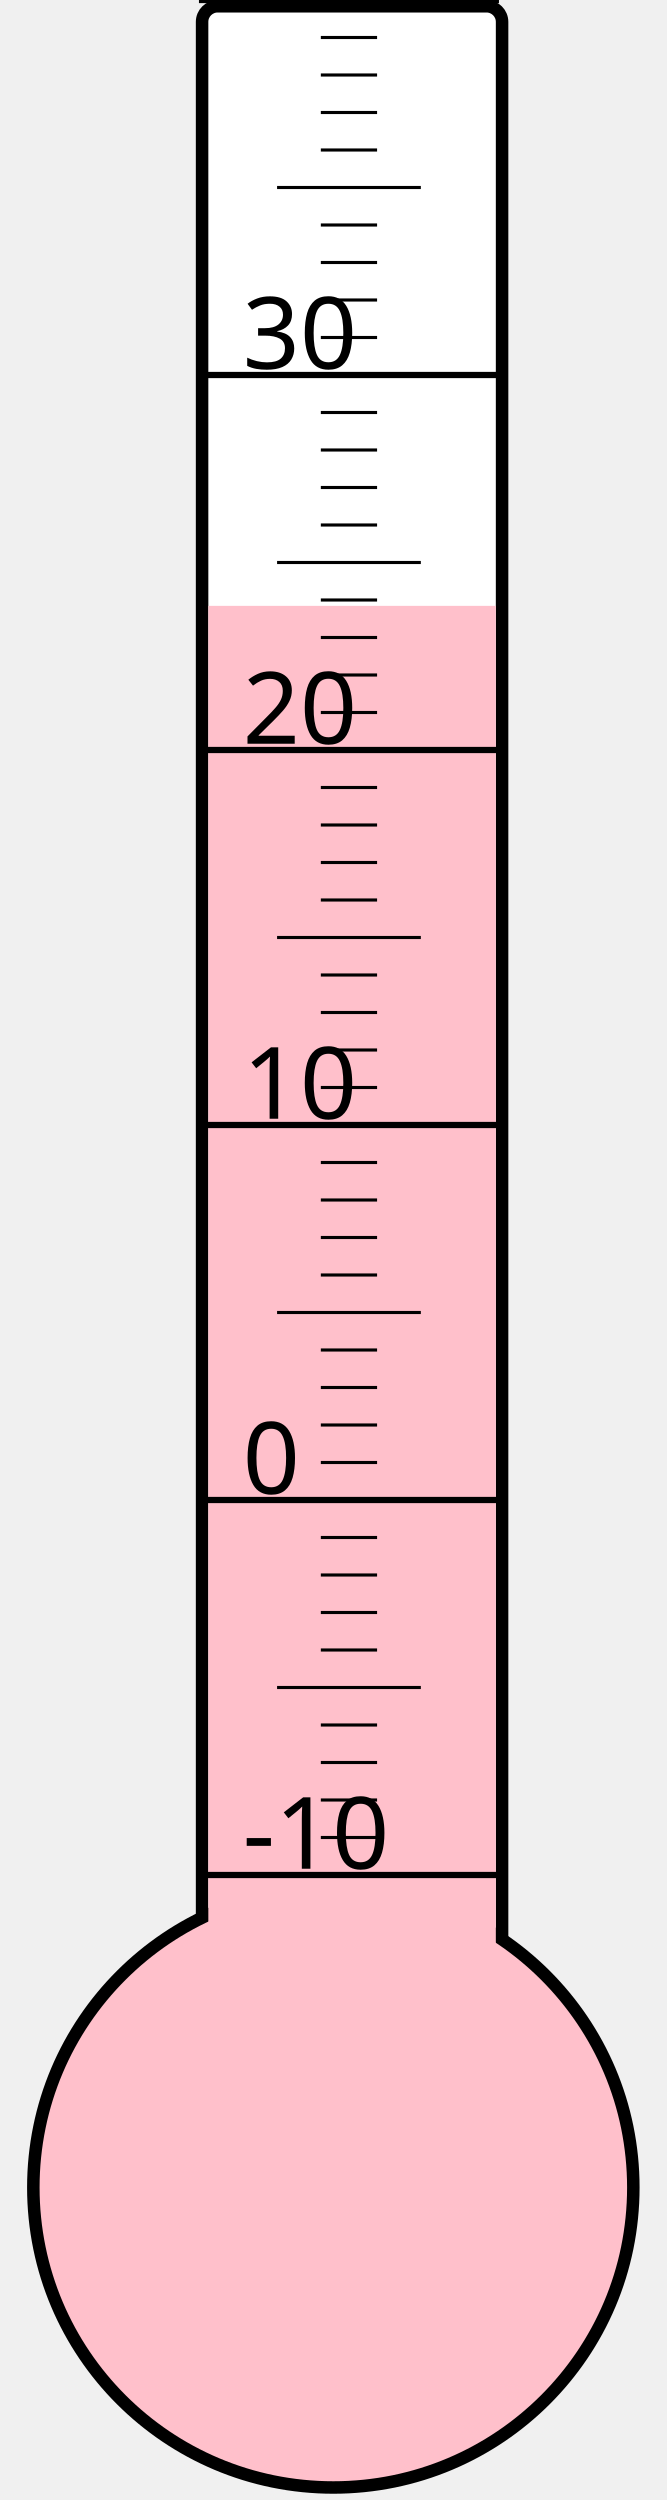
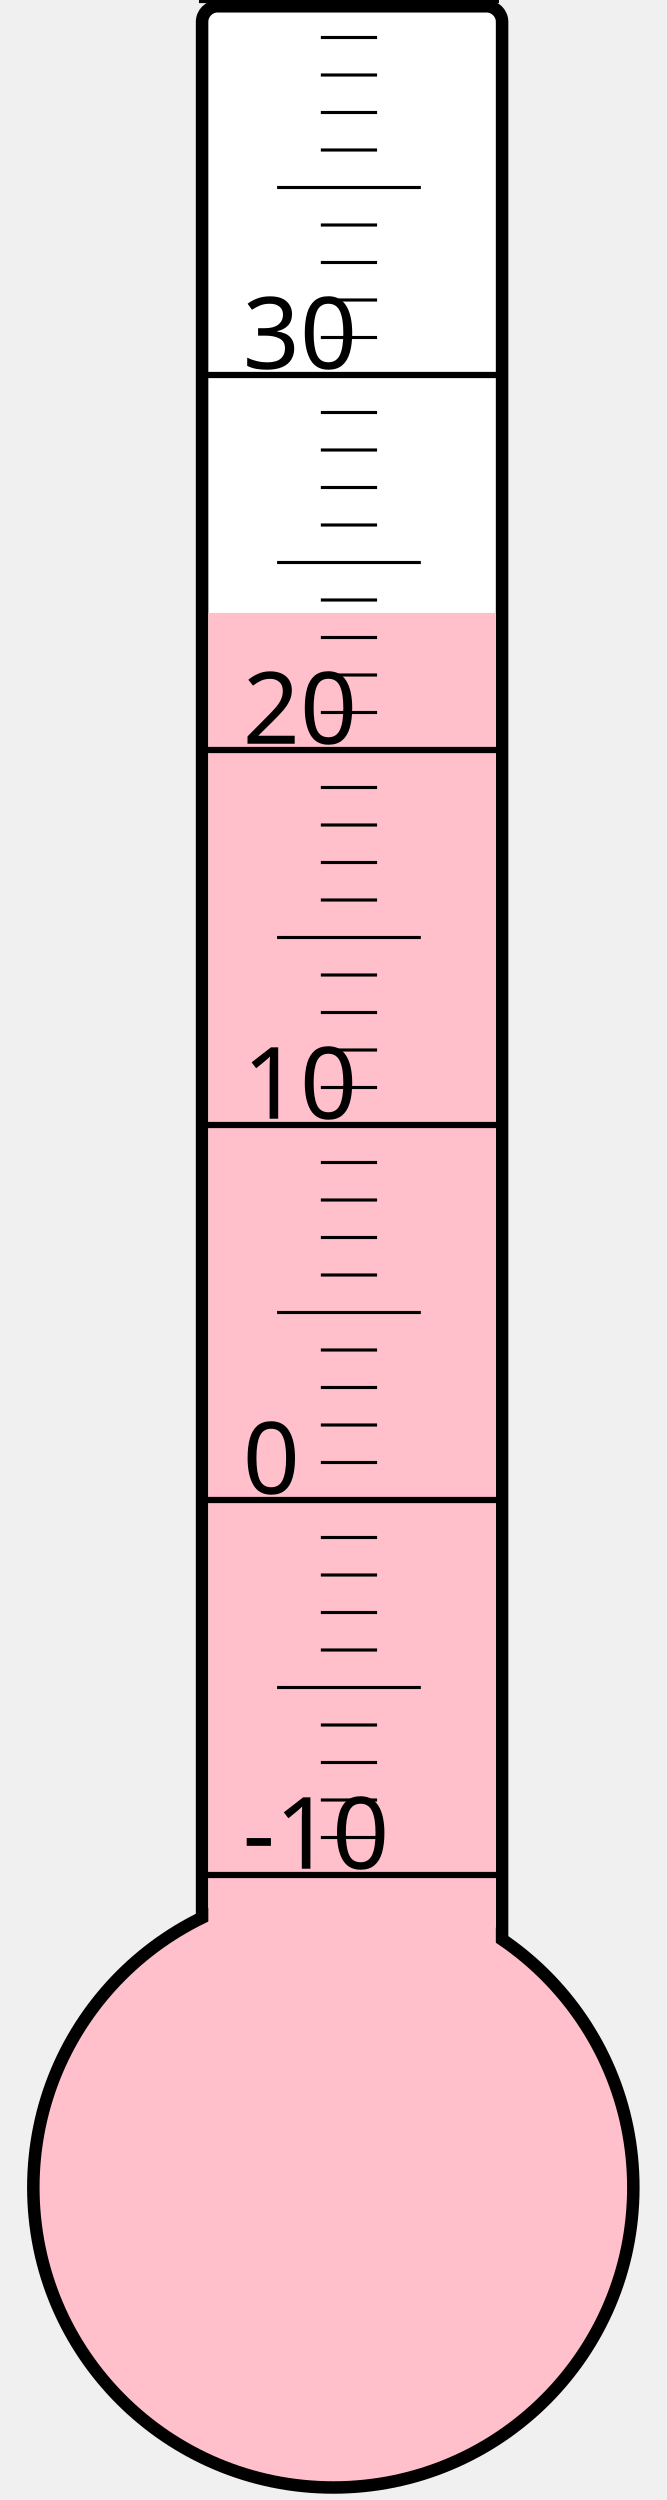
<svg xmlns="http://www.w3.org/2000/svg" width="40px" height="150px" viewBox="0 0 200 800">
  <rect width="200" height="800" x="0" y="0" style="fill: #ffffeb; fill-opacity: 0;" />
  <rect width="96" height="680" x="58" y="2" rx="5" ry="5" style="fill: white; fill-opacity: 1; stroke: black; stroke-width: 4;" />
  <circle cx="100" cy="700" r="96" style="fill: pink; stroke: black; stroke-width: 4;" />
-   <rect width="92" height="506.125" x="60" y="193.875" style="fill: pink; fill-opacity: 1; stroke-width: 0;" />
+   <rect width="92" height="503.875" x="60" y="196.125" style="fill: pink; fill-opacity: 1; stroke-width: 0;" />
  <text x="71" y="598" style="font-family: sans-serif; font-size: 24pt;">-10</text>
  <text x="71" y="478" style="font-family: sans-serif; font-size: 24pt;">0</text>
  <text x="71" y="358" style="font-family: sans-serif; font-size: 24pt;">10</text>
  <text x="71" y="238" style="font-family: sans-serif; font-size: 24pt;">20</text>
  <text x="71" y="118" style="font-family: sans-serif; font-size: 24pt;">30</text>
  <g style="stroke: black;">
    <line x1="57" y1="600" x2="153" y2="600" style="stroke-width: 2;" />
    <line x1="96" y1="588" x2="114" y2="588" style="stroke-width: 1;" />
    <line x1="96" y1="576" x2="114" y2="576" style="stroke-width: 1;" />
    <line x1="96" y1="564" x2="114" y2="564" style="stroke-width: 1;" />
    <line x1="96" y1="552" x2="114" y2="552" style="stroke-width: 1;" />
    <line x1="82" y1="540" x2="128" y2="540" style="stroke-width: 1;" />
    <line x1="96" y1="528" x2="114" y2="528" style="stroke-width: 1;" />
    <line x1="96" y1="516" x2="114" y2="516" style="stroke-width: 1;" />
    <line x1="96" y1="504" x2="114" y2="504" style="stroke-width: 1;" />
    <line x1="96" y1="492" x2="114" y2="492" style="stroke-width: 1;" />
    <line x1="57" y1="480" x2="153" y2="480" style="stroke-width: 2;" />
    <line x1="96" y1="468" x2="114" y2="468" style="stroke-width: 1;" />
    <line x1="96" y1="456" x2="114" y2="456" style="stroke-width: 1;" />
    <line x1="96" y1="444" x2="114" y2="444" style="stroke-width: 1;" />
    <line x1="96" y1="432" x2="114" y2="432" style="stroke-width: 1;" />
    <line x1="82" y1="420" x2="128" y2="420" style="stroke-width: 1;" />
    <line x1="96" y1="408" x2="114" y2="408" style="stroke-width: 1;" />
    <line x1="96" y1="396" x2="114" y2="396" style="stroke-width: 1;" />
    <line x1="96" y1="384" x2="114" y2="384" style="stroke-width: 1;" />
    <line x1="96" y1="372" x2="114" y2="372" style="stroke-width: 1;" />
    <line x1="57" y1="360" x2="153" y2="360" style="stroke-width: 2;" />
    <line x1="96" y1="348" x2="114" y2="348" style="stroke-width: 1;" />
    <line x1="96" y1="336" x2="114" y2="336" style="stroke-width: 1;" />
    <line x1="96" y1="324" x2="114" y2="324" style="stroke-width: 1;" />
    <line x1="96" y1="312" x2="114" y2="312" style="stroke-width: 1;" />
    <line x1="82" y1="300" x2="128" y2="300" style="stroke-width: 1;" />
    <line x1="96" y1="288" x2="114" y2="288" style="stroke-width: 1;" />
    <line x1="96" y1="276" x2="114" y2="276" style="stroke-width: 1;" />
    <line x1="96" y1="264" x2="114" y2="264" style="stroke-width: 1;" />
    <line x1="96" y1="252" x2="114" y2="252" style="stroke-width: 1;" />
    <line x1="57" y1="240" x2="153" y2="240" style="stroke-width: 2;" />
    <line x1="96" y1="228" x2="114" y2="228" style="stroke-width: 1;" />
    <line x1="96" y1="216" x2="114" y2="216" style="stroke-width: 1;" />
    <line x1="96" y1="204" x2="114" y2="204" style="stroke-width: 1;" />
    <line x1="96" y1="192" x2="114" y2="192" style="stroke-width: 1;" />
    <line x1="82" y1="180" x2="128" y2="180" style="stroke-width: 1;" />
    <line x1="96" y1="168" x2="114" y2="168" style="stroke-width: 1;" />
    <line x1="96" y1="156" x2="114" y2="156" style="stroke-width: 1;" />
    <line x1="96" y1="144" x2="114" y2="144" style="stroke-width: 1;" />
    <line x1="96" y1="132" x2="114" y2="132" style="stroke-width: 1;" />
    <line x1="57" y1="120" x2="153" y2="120" style="stroke-width: 2;" />
    <line x1="96" y1="108" x2="114" y2="108" style="stroke-width: 1;" />
    <line x1="96" y1="96" x2="114" y2="96" style="stroke-width: 1;" />
    <line x1="96" y1="84" x2="114" y2="84" style="stroke-width: 1;" />
    <line x1="96" y1="72" x2="114" y2="72" style="stroke-width: 1;" />
    <line x1="82" y1="60" x2="128" y2="60" style="stroke-width: 1;" />
    <line x1="96" y1="48" x2="114" y2="48" style="stroke-width: 1;" />
    <line x1="96" y1="36" x2="114" y2="36" style="stroke-width: 1;" />
    <line x1="96" y1="24" x2="114" y2="24" style="stroke-width: 1;" />
    <line x1="96" y1="12" x2="114" y2="12" style="stroke-width: 1;" />
    <line x1="57" y1="0" x2="153" y2="0" style="stroke-width: 2;" />
  </g>
</svg>
